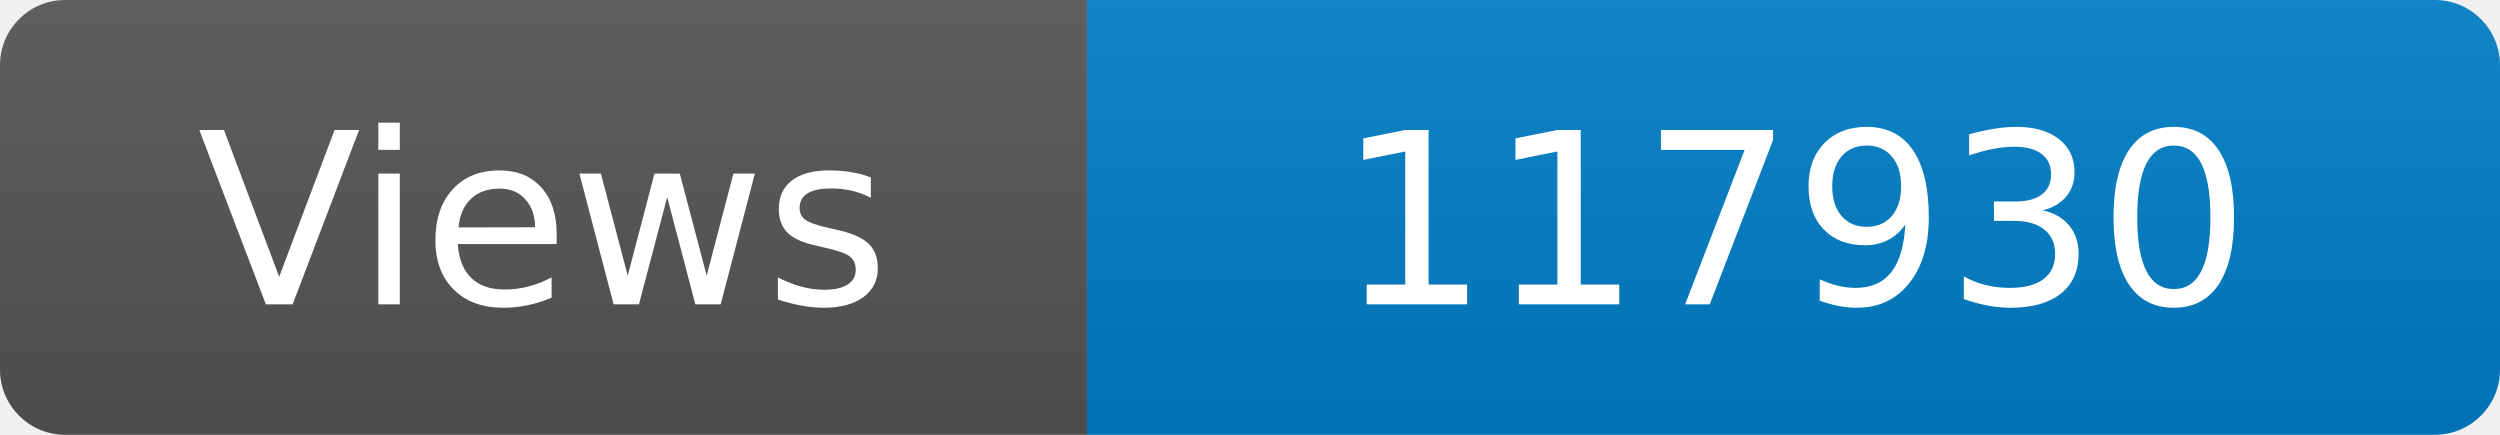
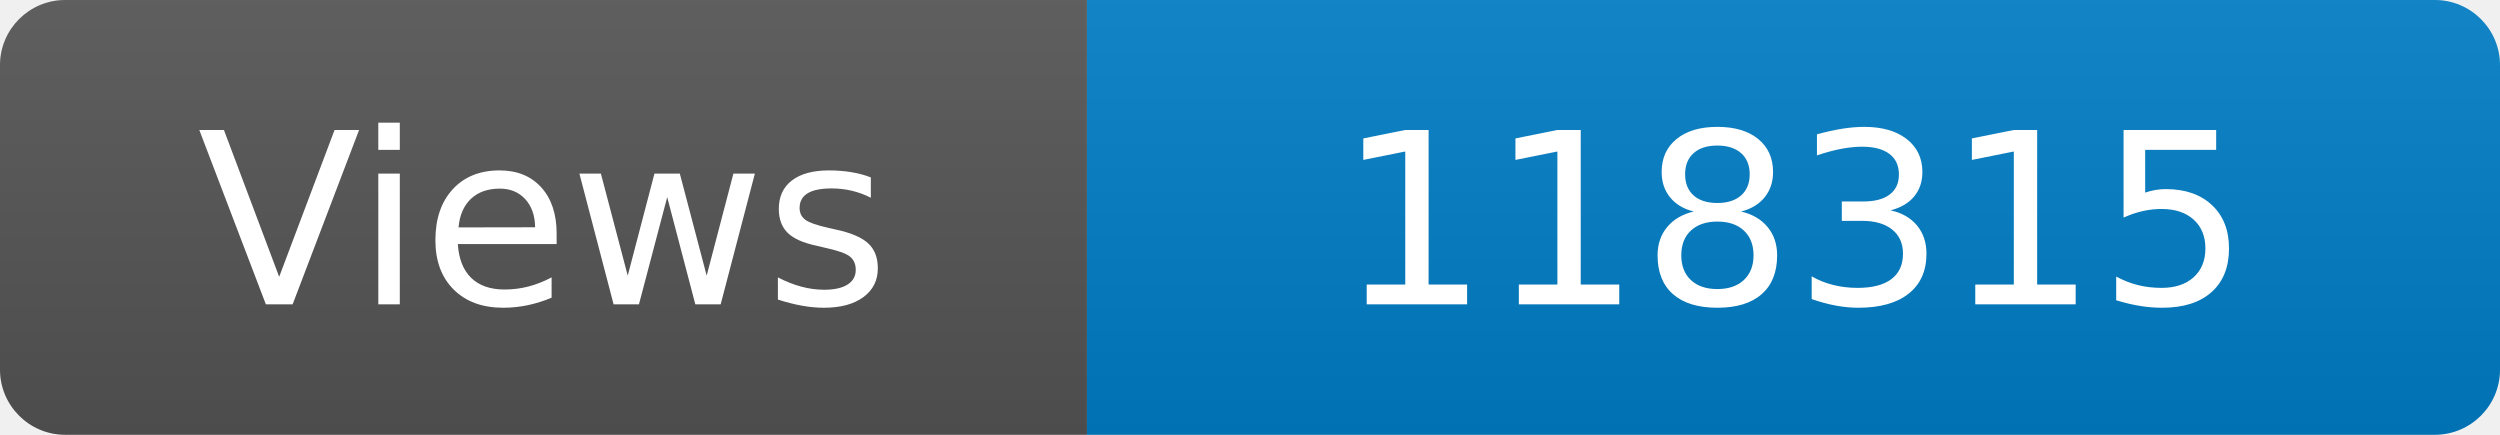
<svg xmlns="http://www.w3.org/2000/svg" width="115" height="20" role="img" aria-label="Maintained?: yes">
  <linearGradient id="s" x2="0" y2="100%">
    <stop offset="0" stop-color="#bbb" stop-opacity=".1" />
    <stop offset="1" stop-opacity=".1" />
  </linearGradient>
  <clipPath id="r">
    <rect width="115" height="20" rx="3" fill="#fff" />
  </clipPath>
  <g clip-path="url(#r)">
    <rect width="50" height="20" fill="#555" />
    <rect x="50" width="160" height="20" fill="#007ec6" />
    <rect width="115" height="20" fill="url(#s)" />
  </g>
  <g fill="#fff" text-anchor="middle" font-family="Verdana,Geneva,DejaVu Sans,sans-serif" font-size="110">
    <text x="250" y="140" transform="scale(.1)" fill="#fff">Views</text>
-     <text x="825" y="140" transform="scale(.1)" fill="#fff">117930</text>
+     <text x="825" y="140" transform="scale(.1)" fill="#fff">118315</text>
  </g>
</svg>
